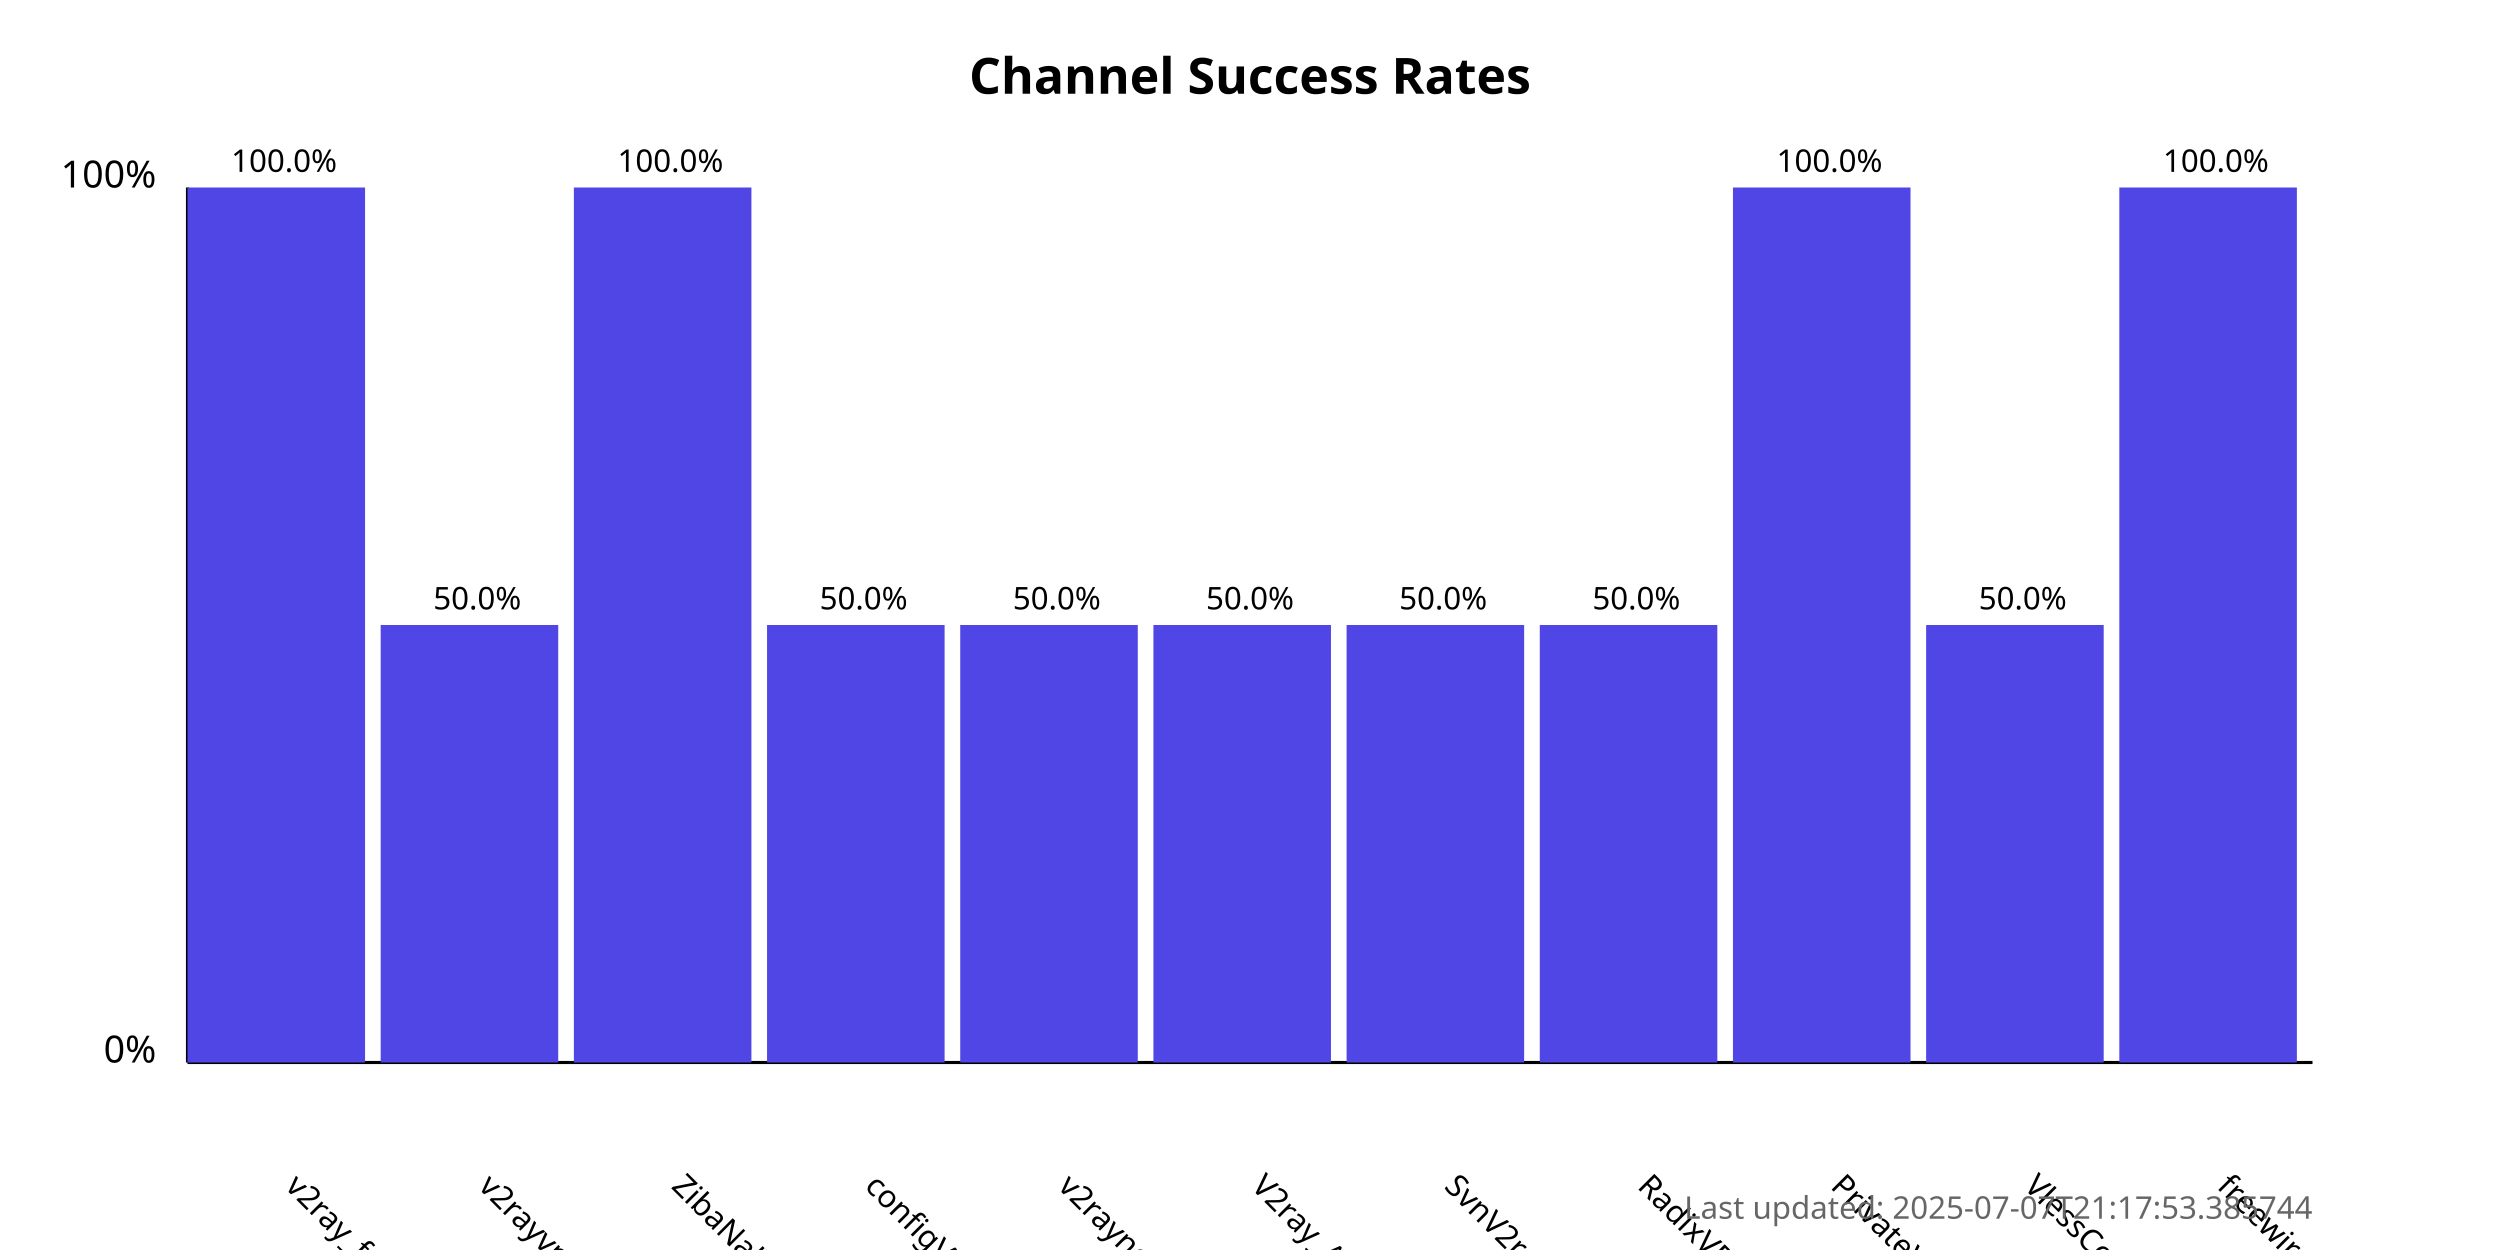
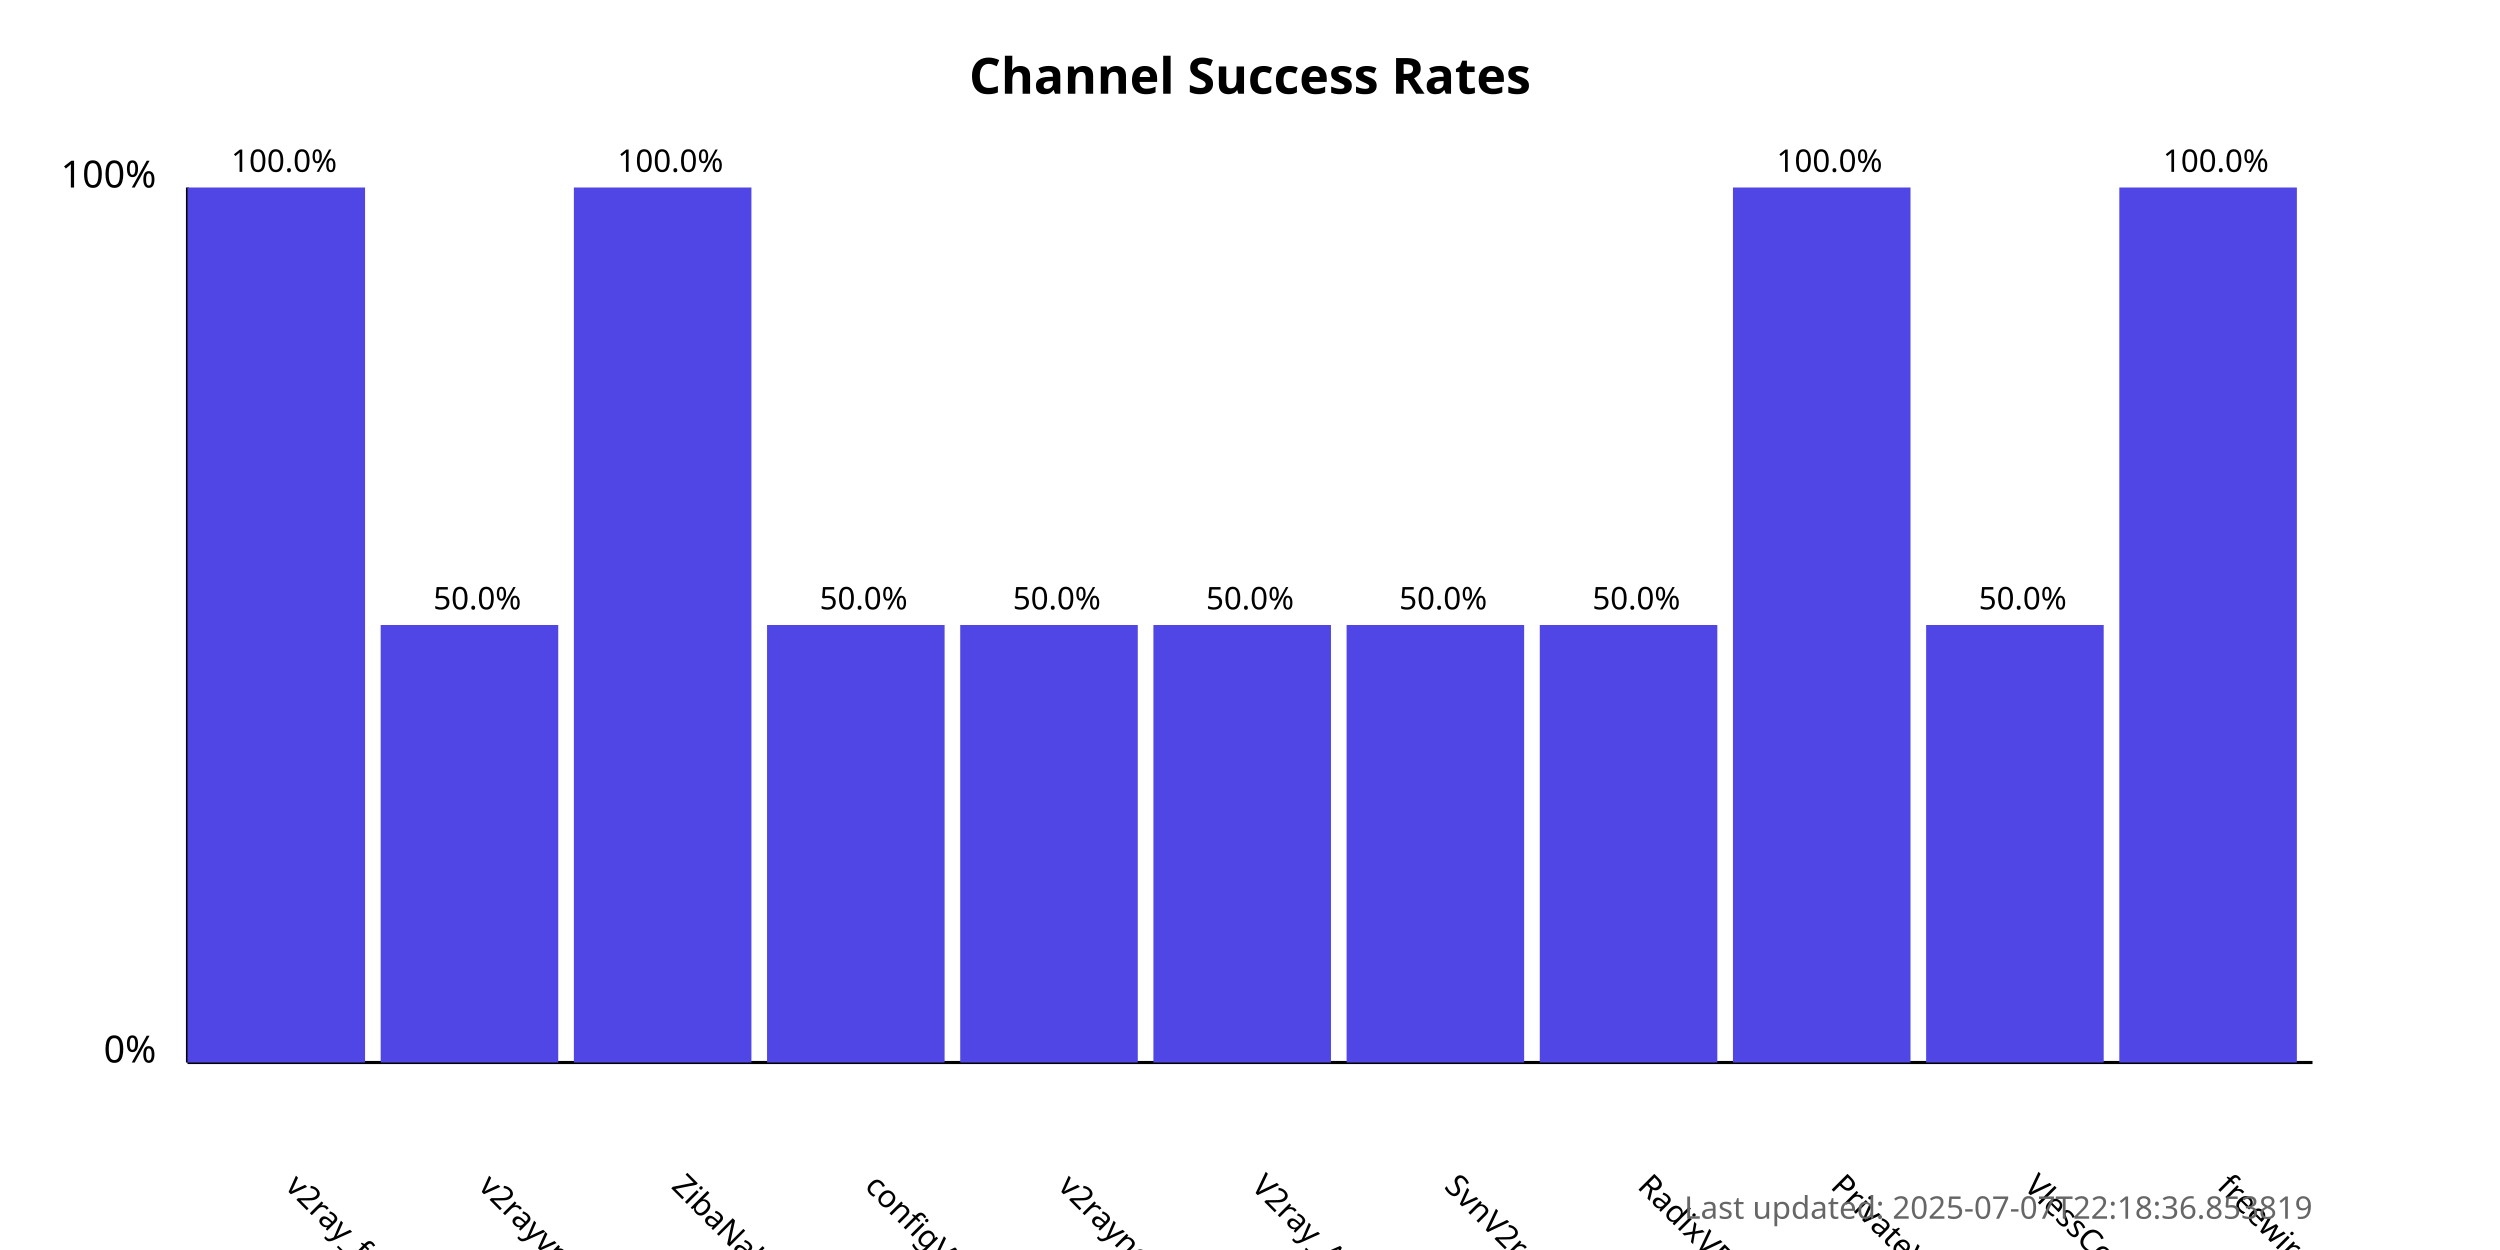
<svg xmlns="http://www.w3.org/2000/svg" width="800" height="400">
  <style>
            .chart-title { font: bold 16px sans-serif; }
            .axis-label { font: 12px sans-serif; }
            .tick-label { font: 10px sans-serif; }
            .bar { fill: #4f46e5; }
            .bar:hover { fill: #6366f1; }
            .timestamp { font: 10px sans-serif; fill: #666; }
        </style>
  <text x="400.0" y="30" text-anchor="middle" class="chart-title">
            Channel Success Rates
        </text>
  <line x1="60" y1="340" x2="60" y2="60" stroke="black" stroke-width="1" />
  <line x1="60" y1="340" x2="740" y2="340" stroke="black" stroke-width="1" />
  <text x="50" y="340" text-anchor="end" class="axis-label">0%</text>
  <text x="50" y="60" text-anchor="end" class="axis-label">100%</text>
  <g>
    <rect x="60" y="60.0" width="56.818" height="280.0" class="bar" />
    <text x="90.909" y="380" transform="rotate(45, 90.90909, 380)" text-anchor="start" class="tick-label">
                v2ray_free_conf
            </text>
    <text x="90.909" y="55.0" text-anchor="middle" class="tick-label">
                100.0%
            </text>
  </g>
  <g>
    <rect x="121.818" y="200.0" width="56.818" height="140.0" class="bar" />
    <text x="152.727" y="380" transform="rotate(45, 152.7273, 380)" text-anchor="start" class="tick-label">
                v2rayvpno
            </text>
    <text x="152.727" y="195.0" text-anchor="middle" class="tick-label">
                50.0%
            </text>
  </g>
  <g>
    <rect x="183.636" y="60.0" width="56.818" height="280.0" class="bar" />
    <text x="214.545" y="380" transform="rotate(45, 214.5455, 380)" text-anchor="start" class="tick-label">
                ZibaNabz
            </text>
    <text x="214.545" y="55.0" text-anchor="middle" class="tick-label">
                100.0%
            </text>
  </g>
  <g>
    <rect x="245.455" y="200.0" width="56.818" height="140.0" class="bar" />
    <text x="276.364" y="380" transform="rotate(45, 276.3636, 380)" text-anchor="start" class="tick-label">
                configV2rayForFree
            </text>
    <text x="276.364" y="195.0" text-anchor="middle" class="tick-label">
                50.0%
            </text>
  </g>
  <g>
    <rect x="307.273" y="200.0" width="56.818" height="140.0" class="bar" />
    <text x="338.182" y="380" transform="rotate(45, 338.1818, 380)" text-anchor="start" class="tick-label">
                v2rayngvpn
            </text>
    <text x="338.182" y="195.0" text-anchor="middle" class="tick-label">
                50.0%
            </text>
  </g>
  <g>
    <rect x="369.091" y="200.0" width="56.818" height="140.0" class="bar" />
    <text x="400.0" y="380" transform="rotate(45, 400.0, 380)" text-anchor="start" class="tick-label">
                V2ray_Alpha
            </text>
    <text x="400.0" y="195.0" text-anchor="middle" class="tick-label">
                50.0%
            </text>
  </g>
  <g>
    <rect x="430.909" y="200.0" width="56.818" height="140.0" class="bar" />
    <text x="461.818" y="380" transform="rotate(45, 461.8182, 380)" text-anchor="start" class="tick-label">
                SvnV2ray
            </text>
    <text x="461.818" y="195.0" text-anchor="middle" class="tick-label">
                50.0%
            </text>
  </g>
  <g>
    <rect x="492.727" y="200.0" width="56.818" height="140.0" class="bar" />
    <text x="523.636" y="380" transform="rotate(45, 523.6364, 380)" text-anchor="start" class="tick-label">
                RadixVPN
            </text>
    <text x="523.636" y="195.0" text-anchor="middle" class="tick-label">
                50.0%
            </text>
  </g>
  <g>
    <rect x="554.545" y="60.0" width="56.818" height="280.0" class="bar" />
    <text x="585.455" y="380" transform="rotate(45, 585.4545, 380)" text-anchor="start" class="tick-label">
                PrivateVPNs
            </text>
    <text x="585.455" y="55.0" text-anchor="middle" class="tick-label">
                100.0%
            </text>
  </g>
  <g>
    <rect x="616.364" y="200.0" width="56.818" height="140.0" class="bar" />
    <text x="647.273" y="380" transform="rotate(45, 647.2727, 380)" text-anchor="start" class="tick-label">
                VlessConfig
            </text>
    <text x="647.273" y="195.0" text-anchor="middle" class="tick-label">
                50.0%
            </text>
  </g>
  <g>
    <rect x="678.182" y="60.0" width="56.818" height="280.0" class="bar" />
    <text x="709.091" y="380" transform="rotate(45, 709.0909, 380)" text-anchor="start" class="tick-label">
                freewireguard
            </text>
    <text x="709.091" y="55.0" text-anchor="middle" class="tick-label">
                100.0%
            </text>
  </g>
  <text x="740" y="390" text-anchor="end" class="timestamp">
-             Last updated: 2025-07-07T21:17:53.385744
+             Last updated: 2025-07-07T22:18:36.853819
        </text>
</svg>
